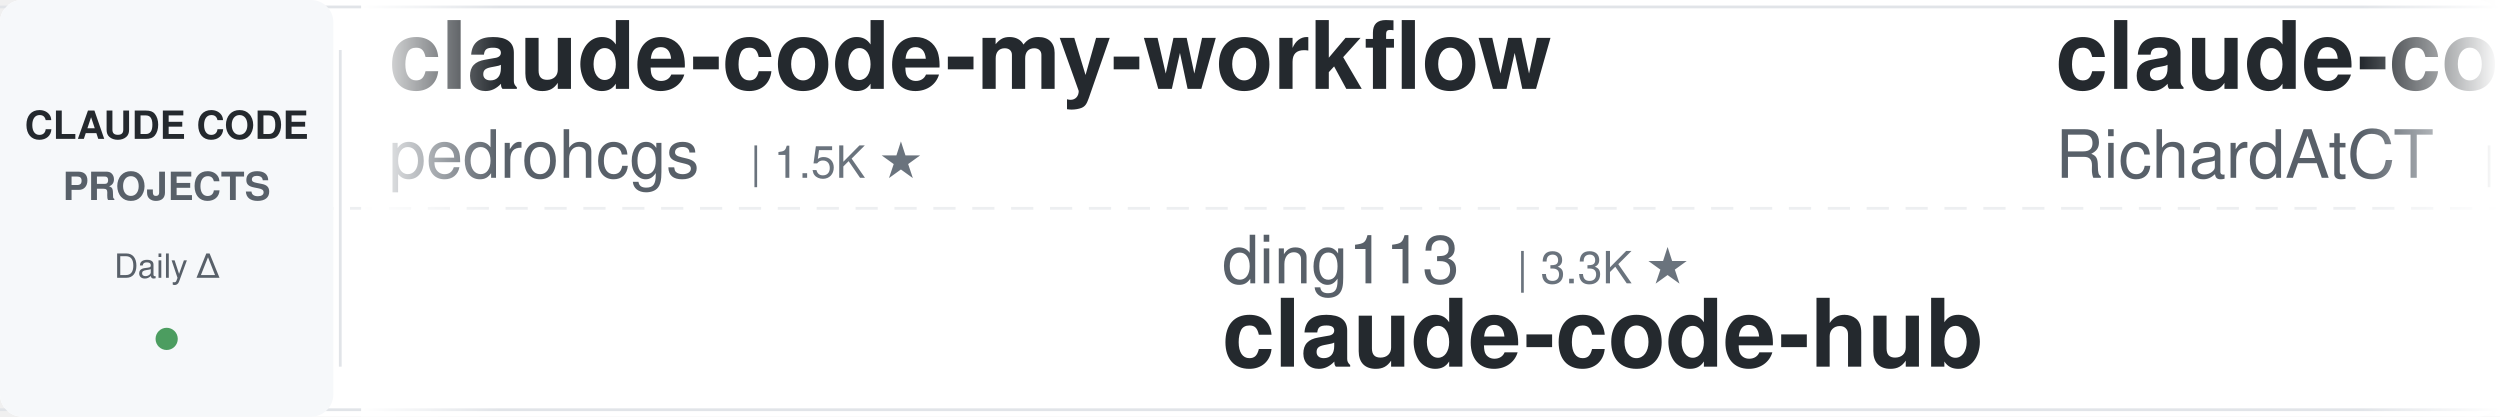
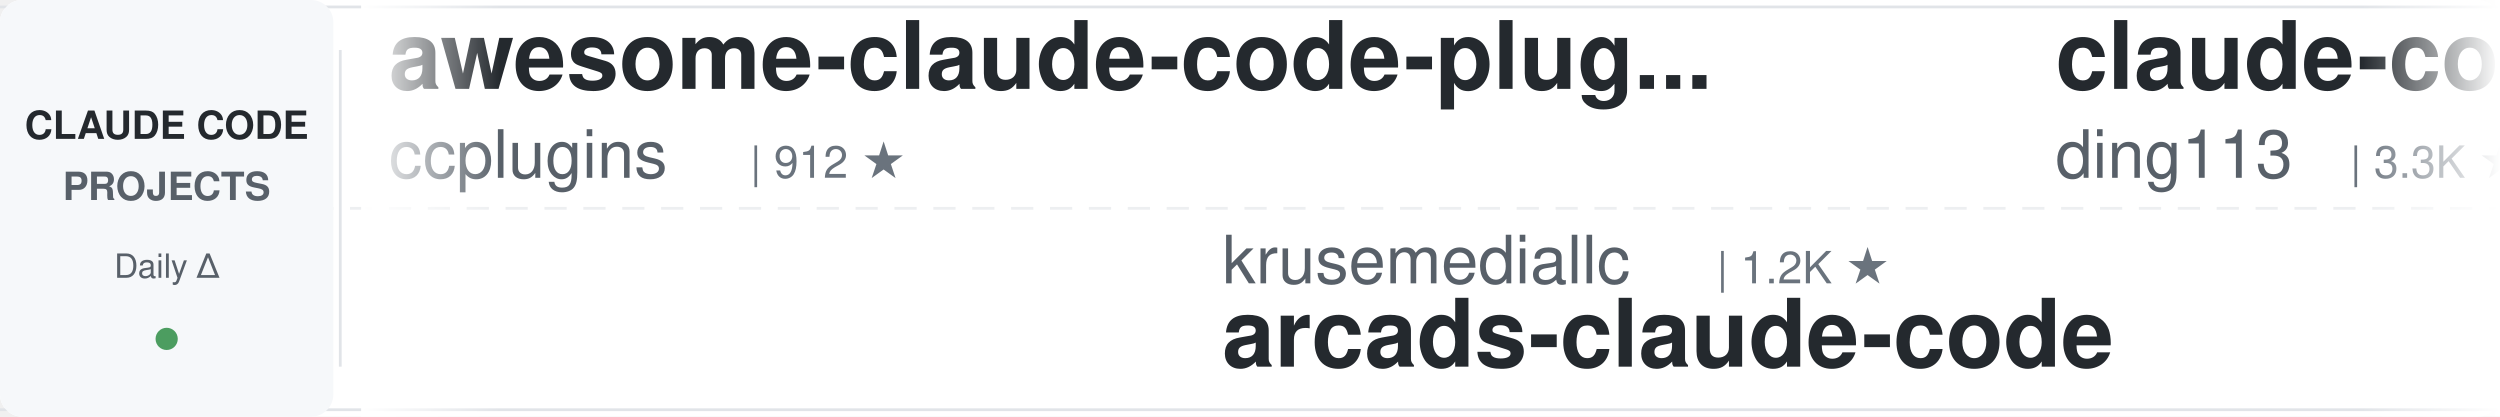
<svg xmlns="http://www.w3.org/2000/svg" width="900" height="150">
  <defs>
    <linearGradient id="leftFade" x1="0%" y1="0%" x2="100%" y2="0%">
      <stop offset="0%" style="stop-color:#ffffff;stop-opacity:1" />
      <stop offset="100%" style="stop-color:#ffffff;stop-opacity:0" />
    </linearGradient>
    <linearGradient id="rightFade" x1="0%" y1="0%" x2="100%" y2="0%">
      <stop offset="0%" style="stop-color:#ffffff;stop-opacity:0" />
      <stop offset="100%" style="stop-color:#ffffff;stop-opacity:1" />
    </linearGradient>
  </defs>
  <rect width="900" height="150" fill="#ffffff" rx="8" />
  <rect x="0" y="2" width="900" height="1" fill="#e1e4e8" />
  <rect x="0" y="147" width="900" height="1" fill="#e1e4e8" />
  <line x1="0" y1="75" x2="900" y2="75" stroke="#e1e4e8" stroke-width="1" stroke-dasharray="8 6" opacity="0.6" />
  <rect x="0" y="0" width="120" height="150" fill="#f6f8fa" rx="8" />
  <text x="60" y="50" font-family="-apple-system, BlinkMacSystemFont, 'Segoe UI', Helvetica, Arial, sans-serif" font-size="14" font-weight="600" fill="#24292e" text-anchor="middle">CLAUDE CODE</text>
  <text x="60" y="72" font-family="-apple-system, BlinkMacSystemFont, 'Segoe UI', Helvetica, Arial, sans-serif" font-size="14" font-weight="600" fill="#586069" text-anchor="middle">PROJECTS</text>
  <text x="60" y="100" font-family="-apple-system, BlinkMacSystemFont, 'Segoe UI', Helvetica, Arial, sans-serif" font-size="12" font-weight="500" fill="#586069" text-anchor="middle">Daily Δ</text>
  <circle cx="60" cy="122" r="4" fill="#22863a" opacity="0.8" />
  <rect x="122" y="18" width="1" height="114" fill="#e1e4e8" />
  <clipPath id="tickerClip">
    <rect x="130" y="0" width="770" height="150" />
  </clipPath>
  <g clip-path="url(#tickerClip)">
    <g id="tickerItems">
      <animateTransform attributeName="transform" attributeType="XML" type="translate" from="0 0" to="-3000 0" dur="54s" repeatCount="indefinite" />
      <g transform="translate(0, 0)">
-         <text x="140" y="32" font-family="-apple-system, BlinkMacSystemFont, 'Segoe UI', Helvetica, Arial, sans-serif" font-size="34" font-weight="600" fill="#24292e">claude-code-my-workflow</text>
-         <text x="140" y="64" font-family="-apple-system, BlinkMacSystemFont, 'Segoe UI', Helvetica, Arial, sans-serif" font-size="24" font-weight="400" fill="#586069">pedrohcgs</text>
-         <text x="270" y="64" font-family="-apple-system, BlinkMacSystemFont, 'Segoe UI', Helvetica, Arial, sans-serif" font-size="16" font-weight="500" fill="#6a737d">| 1.5K ★</text>
+         <text x="140" y="32" font-family="-apple-system, BlinkMacSystemFont, 'Segoe UI', Helvetica, Arial, sans-serif" font-size="34" font-weight="600" fill="#24292e">awesome-claude-code-plug...</text>
+         <text x="140" y="64" font-family="-apple-system, BlinkMacSystemFont, 'Segoe UI', Helvetica, Arial, sans-serif" font-size="24" font-weight="400" fill="#586069">ccplugins</text>
+         <text x="270" y="64" font-family="-apple-system, BlinkMacSystemFont, 'Segoe UI', Helvetica, Arial, sans-serif" font-size="16" font-weight="500" fill="#6a737d">| 912 ★</text>
      </g>
      <g transform="translate(300, 0)">
-         <text x="140" y="102" font-family="-apple-system, BlinkMacSystemFont, 'Segoe UI', Helvetica, Arial, sans-serif" font-size="24" font-weight="400" fill="#586069">ding113</text>
-         <text x="246" y="102" font-family="-apple-system, BlinkMacSystemFont, 'Segoe UI', Helvetica, Arial, sans-serif" font-size="16" font-weight="500" fill="#6a737d">| 3.3K ★</text>
-         <text x="140" y="132" font-family="-apple-system, BlinkMacSystemFont, 'Segoe UI', Helvetica, Arial, sans-serif" font-size="34" font-weight="600" fill="#24292e">claude-code-hub</text>
+         <text x="140" y="102" font-family="-apple-system, BlinkMacSystemFont, 'Segoe UI', Helvetica, Arial, sans-serif" font-size="24" font-weight="400" fill="#586069">krusemediallc</text>
+         <text x="318" y="102" font-family="-apple-system, BlinkMacSystemFont, 'Segoe UI', Helvetica, Arial, sans-serif" font-size="16" font-weight="500" fill="#6a737d">| 1.2K ★</text>
+         <text x="140" y="132" font-family="-apple-system, BlinkMacSystemFont, 'Segoe UI', Helvetica, Arial, sans-serif" font-size="34" font-weight="600" fill="#24292e">arcads-claude-code</text>
      </g>
      <g transform="translate(600, 0)">
-         <text x="140" y="32" font-family="-apple-system, BlinkMacSystemFont, 'Segoe UI', Helvetica, Arial, sans-serif" font-size="34" font-weight="600" fill="#24292e">claude-code-telegram</text>
-         <text x="140" y="64" font-family="-apple-system, BlinkMacSystemFont, 'Segoe UI', Helvetica, Arial, sans-serif" font-size="24" font-weight="400" fill="#586069">RichardAtCT</text>
-         <text x="294" y="64" font-family="-apple-system, BlinkMacSystemFont, 'Segoe UI', Helvetica, Arial, sans-serif" font-size="16" font-weight="500" fill="#6a737d">| 2.8K ★</text>
+         <text x="140" y="32" font-family="-apple-system, BlinkMacSystemFont, 'Segoe UI', Helvetica, Arial, sans-serif" font-size="34" font-weight="600" fill="#24292e">claude-code-hub</text>
+         <text x="140" y="64" font-family="-apple-system, BlinkMacSystemFont, 'Segoe UI', Helvetica, Arial, sans-serif" font-size="24" font-weight="400" fill="#586069">ding113</text>
+         <text x="246" y="64" font-family="-apple-system, BlinkMacSystemFont, 'Segoe UI', Helvetica, Arial, sans-serif" font-size="16" font-weight="500" fill="#6a737d">| 3.3K ★</text>
      </g>
      <g transform="translate(900, 0)">
-         <text x="140" y="102" font-family="-apple-system, BlinkMacSystemFont, 'Segoe UI', Helvetica, Arial, sans-serif" font-size="24" font-weight="400" fill="#586069">https-deeplearning-ai</text>
-         <text x="414" y="102" font-family="-apple-system, BlinkMacSystemFont, 'Segoe UI', Helvetica, Arial, sans-serif" font-size="16" font-weight="500" fill="#6a737d">| 540 ★</text>
-         <text x="140" y="132" font-family="-apple-system, BlinkMacSystemFont, 'Segoe UI', Helvetica, Arial, sans-serif" font-size="34" font-weight="600" fill="#24292e">sc-claude-code-files</text>
+         <text x="140" y="102" font-family="-apple-system, BlinkMacSystemFont, 'Segoe UI', Helvetica, Arial, sans-serif" font-size="24" font-weight="400" fill="#586069">centminmod</text>
+         <text x="282" y="102" font-family="-apple-system, BlinkMacSystemFont, 'Segoe UI', Helvetica, Arial, sans-serif" font-size="16" font-weight="500" fill="#6a737d">| 2.6K ★</text>
+         <text x="140" y="132" font-family="-apple-system, BlinkMacSystemFont, 'Segoe UI', Helvetica, Arial, sans-serif" font-size="34" font-weight="600" fill="#24292e">my-claude-code-setup</text>
      </g>
      <g transform="translate(1200, 0)">
        <text x="140" y="32" font-family="-apple-system, BlinkMacSystemFont, 'Segoe UI', Helvetica, Arial, sans-serif" font-size="34" font-weight="600" fill="#24292e">ECC</text>
        <text x="140" y="64" font-family="-apple-system, BlinkMacSystemFont, 'Segoe UI', Helvetica, Arial, sans-serif" font-size="24" font-weight="400" fill="#586069">affaan-m</text>
        <text x="258" y="64" font-family="-apple-system, BlinkMacSystemFont, 'Segoe UI', Helvetica, Arial, sans-serif" font-size="16" font-weight="500" fill="#6a737d">| 240.2K ★</text>
      </g>
      <g transform="translate(1500, 0)">
-         <text x="140" y="102" font-family="-apple-system, BlinkMacSystemFont, 'Segoe UI', Helvetica, Arial, sans-serif" font-size="24" font-weight="400" fill="#586069">Njengah</text>
-         <text x="246" y="102" font-family="-apple-system, BlinkMacSystemFont, 'Segoe UI', Helvetica, Arial, sans-serif" font-size="16" font-weight="500" fill="#6a737d">| 1.9K ★</text>
-         <text x="140" y="132" font-family="-apple-system, BlinkMacSystemFont, 'Segoe UI', Helvetica, Arial, sans-serif" font-size="34" font-weight="600" fill="#24292e">claude-code-cheat-sheet</text>
+         <text x="140" y="102" font-family="-apple-system, BlinkMacSystemFont, 'Segoe UI', Helvetica, Arial, sans-serif" font-size="24" font-weight="400" fill="#586069">Alishahryar1</text>
+         <text x="306" y="102" font-family="-apple-system, BlinkMacSystemFont, 'Segoe UI', Helvetica, Arial, sans-serif" font-size="16" font-weight="500" fill="#6a737d">| 45.5K ★</text>
+         <text x="140" y="132" font-family="-apple-system, BlinkMacSystemFont, 'Segoe UI', Helvetica, Arial, sans-serif" font-size="34" font-weight="600" fill="#24292e">free-claude-code</text>
      </g>
      <g transform="translate(1800, 0)">
-         <text x="140" y="32" font-family="-apple-system, BlinkMacSystemFont, 'Segoe UI', Helvetica, Arial, sans-serif" font-size="34" font-weight="600" fill="#24292e">oh-my-claudecode</text>
-         <text x="140" y="64" font-family="-apple-system, BlinkMacSystemFont, 'Segoe UI', Helvetica, Arial, sans-serif" font-size="24" font-weight="400" fill="#586069">Yeachan-Heo</text>
-         <text x="294" y="64" font-family="-apple-system, BlinkMacSystemFont, 'Segoe UI', Helvetica, Arial, sans-serif" font-size="16" font-weight="500" fill="#6a737d">| 38.6K ★</text>
+         <text x="140" y="32" font-family="-apple-system, BlinkMacSystemFont, 'Segoe UI', Helvetica, Arial, sans-serif" font-size="34" font-weight="600" fill="#24292e">claude-code-from-scratch</text>
+         <text x="140" y="64" font-family="-apple-system, BlinkMacSystemFont, 'Segoe UI', Helvetica, Arial, sans-serif" font-size="24" font-weight="400" fill="#586069">Windy3f3f3f3f</text>
+         <text x="318" y="64" font-family="-apple-system, BlinkMacSystemFont, 'Segoe UI', Helvetica, Arial, sans-serif" font-size="16" font-weight="500" fill="#6a737d">| 2.6K ★</text>
      </g>
      <g transform="translate(2100, 0)">
-         <text x="140" y="102" font-family="-apple-system, BlinkMacSystemFont, 'Segoe UI', Helvetica, Arial, sans-serif" font-size="24" font-weight="400" fill="#586069">ccplugins</text>
-         <text x="270" y="102" font-family="-apple-system, BlinkMacSystemFont, 'Segoe UI', Helvetica, Arial, sans-serif" font-size="16" font-weight="500" fill="#6a737d">| 912 ★</text>
-         <text x="140" y="132" font-family="-apple-system, BlinkMacSystemFont, 'Segoe UI', Helvetica, Arial, sans-serif" font-size="34" font-weight="600" fill="#24292e">awesome-claude-code-plug...</text>
+         <text x="140" y="102" font-family="-apple-system, BlinkMacSystemFont, 'Segoe UI', Helvetica, Arial, sans-serif" font-size="24" font-weight="400" fill="#586069">anthropics</text>
+         <text x="282" y="102" font-family="-apple-system, BlinkMacSystemFont, 'Segoe UI', Helvetica, Arial, sans-serif" font-size="16" font-weight="500" fill="#6a737d">| 169.4K ★</text>
+         <text x="140" y="132" font-family="-apple-system, BlinkMacSystemFont, 'Segoe UI', Helvetica, Arial, sans-serif" font-size="34" font-weight="600" fill="#24292e">skills</text>
      </g>
      <g transform="translate(2400, 0)">
-         <text x="140" y="32" font-family="-apple-system, BlinkMacSystemFont, 'Segoe UI', Helvetica, Arial, sans-serif" font-size="34" font-weight="600" fill="#24292e">claude-code-source</text>
-         <text x="140" y="64" font-family="-apple-system, BlinkMacSystemFont, 'Segoe UI', Helvetica, Arial, sans-serif" font-size="24" font-weight="400" fill="#586069">AprilNEA</text>
-         <text x="258" y="64" font-family="-apple-system, BlinkMacSystemFont, 'Segoe UI', Helvetica, Arial, sans-serif" font-size="16" font-weight="500" fill="#6a737d">| 391 ★</text>
+         <text x="140" y="32" font-family="-apple-system, BlinkMacSystemFont, 'Segoe UI', Helvetica, Arial, sans-serif" font-size="34" font-weight="600" fill="#24292e">ClaudeCodeAgents</text>
+         <text x="140" y="64" font-family="-apple-system, BlinkMacSystemFont, 'Segoe UI', Helvetica, Arial, sans-serif" font-size="24" font-weight="400" fill="#586069">darcyegb</text>
+         <text x="258" y="64" font-family="-apple-system, BlinkMacSystemFont, 'Segoe UI', Helvetica, Arial, sans-serif" font-size="16" font-weight="500" fill="#6a737d">| 760 ★</text>
      </g>
      <g transform="translate(2700, 0)">
-         <text x="140" y="102" font-family="-apple-system, BlinkMacSystemFont, 'Segoe UI', Helvetica, Arial, sans-serif" font-size="24" font-weight="400" fill="#586069">FlorianBruniaux</text>
-         <text x="342" y="102" font-family="-apple-system, BlinkMacSystemFont, 'Segoe UI', Helvetica, Arial, sans-serif" font-size="16" font-weight="500" fill="#6a737d">| 5.7K ★</text>
-         <text x="140" y="132" font-family="-apple-system, BlinkMacSystemFont, 'Segoe UI', Helvetica, Arial, sans-serif" font-size="34" font-weight="600" fill="#24292e">claude-code-ultimate-gui...</text>
+         <text x="140" y="102" font-family="-apple-system, BlinkMacSystemFont, 'Segoe UI', Helvetica, Arial, sans-serif" font-size="24" font-weight="400" fill="#586069">feiskyer</text>
+         <text x="258" y="102" font-family="-apple-system, BlinkMacSystemFont, 'Segoe UI', Helvetica, Arial, sans-serif" font-size="16" font-weight="500" fill="#6a737d">| 1.6K ★</text>
+         <text x="140" y="132" font-family="-apple-system, BlinkMacSystemFont, 'Segoe UI', Helvetica, Arial, sans-serif" font-size="34" font-weight="600" fill="#24292e">claude-code-settings</text>
      </g>
      <g transform="translate(3000, 0)">
-         <text x="140" y="32" font-family="-apple-system, BlinkMacSystemFont, 'Segoe UI', Helvetica, Arial, sans-serif" font-size="34" font-weight="600" fill="#24292e">claude-code-my-workflow</text>
-         <text x="140" y="64" font-family="-apple-system, BlinkMacSystemFont, 'Segoe UI', Helvetica, Arial, sans-serif" font-size="24" font-weight="400" fill="#586069">pedrohcgs</text>
-         <text x="270" y="64" font-family="-apple-system, BlinkMacSystemFont, 'Segoe UI', Helvetica, Arial, sans-serif" font-size="16" font-weight="500" fill="#6a737d">| 1.5K ★</text>
+         <text x="140" y="32" font-family="-apple-system, BlinkMacSystemFont, 'Segoe UI', Helvetica, Arial, sans-serif" font-size="34" font-weight="600" fill="#24292e">awesome-claude-code-plug...</text>
+         <text x="140" y="64" font-family="-apple-system, BlinkMacSystemFont, 'Segoe UI', Helvetica, Arial, sans-serif" font-size="24" font-weight="400" fill="#586069">ccplugins</text>
+         <text x="270" y="64" font-family="-apple-system, BlinkMacSystemFont, 'Segoe UI', Helvetica, Arial, sans-serif" font-size="16" font-weight="500" fill="#6a737d">| 912 ★</text>
      </g>
      <g transform="translate(3300, 0)">
-         <text x="140" y="102" font-family="-apple-system, BlinkMacSystemFont, 'Segoe UI', Helvetica, Arial, sans-serif" font-size="24" font-weight="400" fill="#586069">ding113</text>
-         <text x="246" y="102" font-family="-apple-system, BlinkMacSystemFont, 'Segoe UI', Helvetica, Arial, sans-serif" font-size="16" font-weight="500" fill="#6a737d">| 3.3K ★</text>
-         <text x="140" y="132" font-family="-apple-system, BlinkMacSystemFont, 'Segoe UI', Helvetica, Arial, sans-serif" font-size="34" font-weight="600" fill="#24292e">claude-code-hub</text>
+         <text x="140" y="102" font-family="-apple-system, BlinkMacSystemFont, 'Segoe UI', Helvetica, Arial, sans-serif" font-size="24" font-weight="400" fill="#586069">krusemediallc</text>
+         <text x="318" y="102" font-family="-apple-system, BlinkMacSystemFont, 'Segoe UI', Helvetica, Arial, sans-serif" font-size="16" font-weight="500" fill="#6a737d">| 1.2K ★</text>
+         <text x="140" y="132" font-family="-apple-system, BlinkMacSystemFont, 'Segoe UI', Helvetica, Arial, sans-serif" font-size="34" font-weight="600" fill="#24292e">arcads-claude-code</text>
      </g>
      <g transform="translate(3600, 0)">
-         <text x="140" y="32" font-family="-apple-system, BlinkMacSystemFont, 'Segoe UI', Helvetica, Arial, sans-serif" font-size="34" font-weight="600" fill="#24292e">claude-code-telegram</text>
-         <text x="140" y="64" font-family="-apple-system, BlinkMacSystemFont, 'Segoe UI', Helvetica, Arial, sans-serif" font-size="24" font-weight="400" fill="#586069">RichardAtCT</text>
-         <text x="294" y="64" font-family="-apple-system, BlinkMacSystemFont, 'Segoe UI', Helvetica, Arial, sans-serif" font-size="16" font-weight="500" fill="#6a737d">| 2.8K ★</text>
+         <text x="140" y="32" font-family="-apple-system, BlinkMacSystemFont, 'Segoe UI', Helvetica, Arial, sans-serif" font-size="34" font-weight="600" fill="#24292e">claude-code-hub</text>
+         <text x="140" y="64" font-family="-apple-system, BlinkMacSystemFont, 'Segoe UI', Helvetica, Arial, sans-serif" font-size="24" font-weight="400" fill="#586069">ding113</text>
+         <text x="246" y="64" font-family="-apple-system, BlinkMacSystemFont, 'Segoe UI', Helvetica, Arial, sans-serif" font-size="16" font-weight="500" fill="#6a737d">| 3.3K ★</text>
      </g>
      <g transform="translate(3900, 0)">
-         <text x="140" y="102" font-family="-apple-system, BlinkMacSystemFont, 'Segoe UI', Helvetica, Arial, sans-serif" font-size="24" font-weight="400" fill="#586069">https-deeplearning-ai</text>
-         <text x="414" y="102" font-family="-apple-system, BlinkMacSystemFont, 'Segoe UI', Helvetica, Arial, sans-serif" font-size="16" font-weight="500" fill="#6a737d">| 540 ★</text>
-         <text x="140" y="132" font-family="-apple-system, BlinkMacSystemFont, 'Segoe UI', Helvetica, Arial, sans-serif" font-size="34" font-weight="600" fill="#24292e">sc-claude-code-files</text>
+         <text x="140" y="102" font-family="-apple-system, BlinkMacSystemFont, 'Segoe UI', Helvetica, Arial, sans-serif" font-size="24" font-weight="400" fill="#586069">centminmod</text>
+         <text x="282" y="102" font-family="-apple-system, BlinkMacSystemFont, 'Segoe UI', Helvetica, Arial, sans-serif" font-size="16" font-weight="500" fill="#6a737d">| 2.6K ★</text>
+         <text x="140" y="132" font-family="-apple-system, BlinkMacSystemFont, 'Segoe UI', Helvetica, Arial, sans-serif" font-size="34" font-weight="600" fill="#24292e">my-claude-code-setup</text>
      </g>
    </g>
  </g>
  <rect x="130" y="0" width="50" height="150" fill="url(#leftFade)" />
  <rect x="850" y="0" width="50" height="150" fill="url(#rightFade)" />
</svg>
